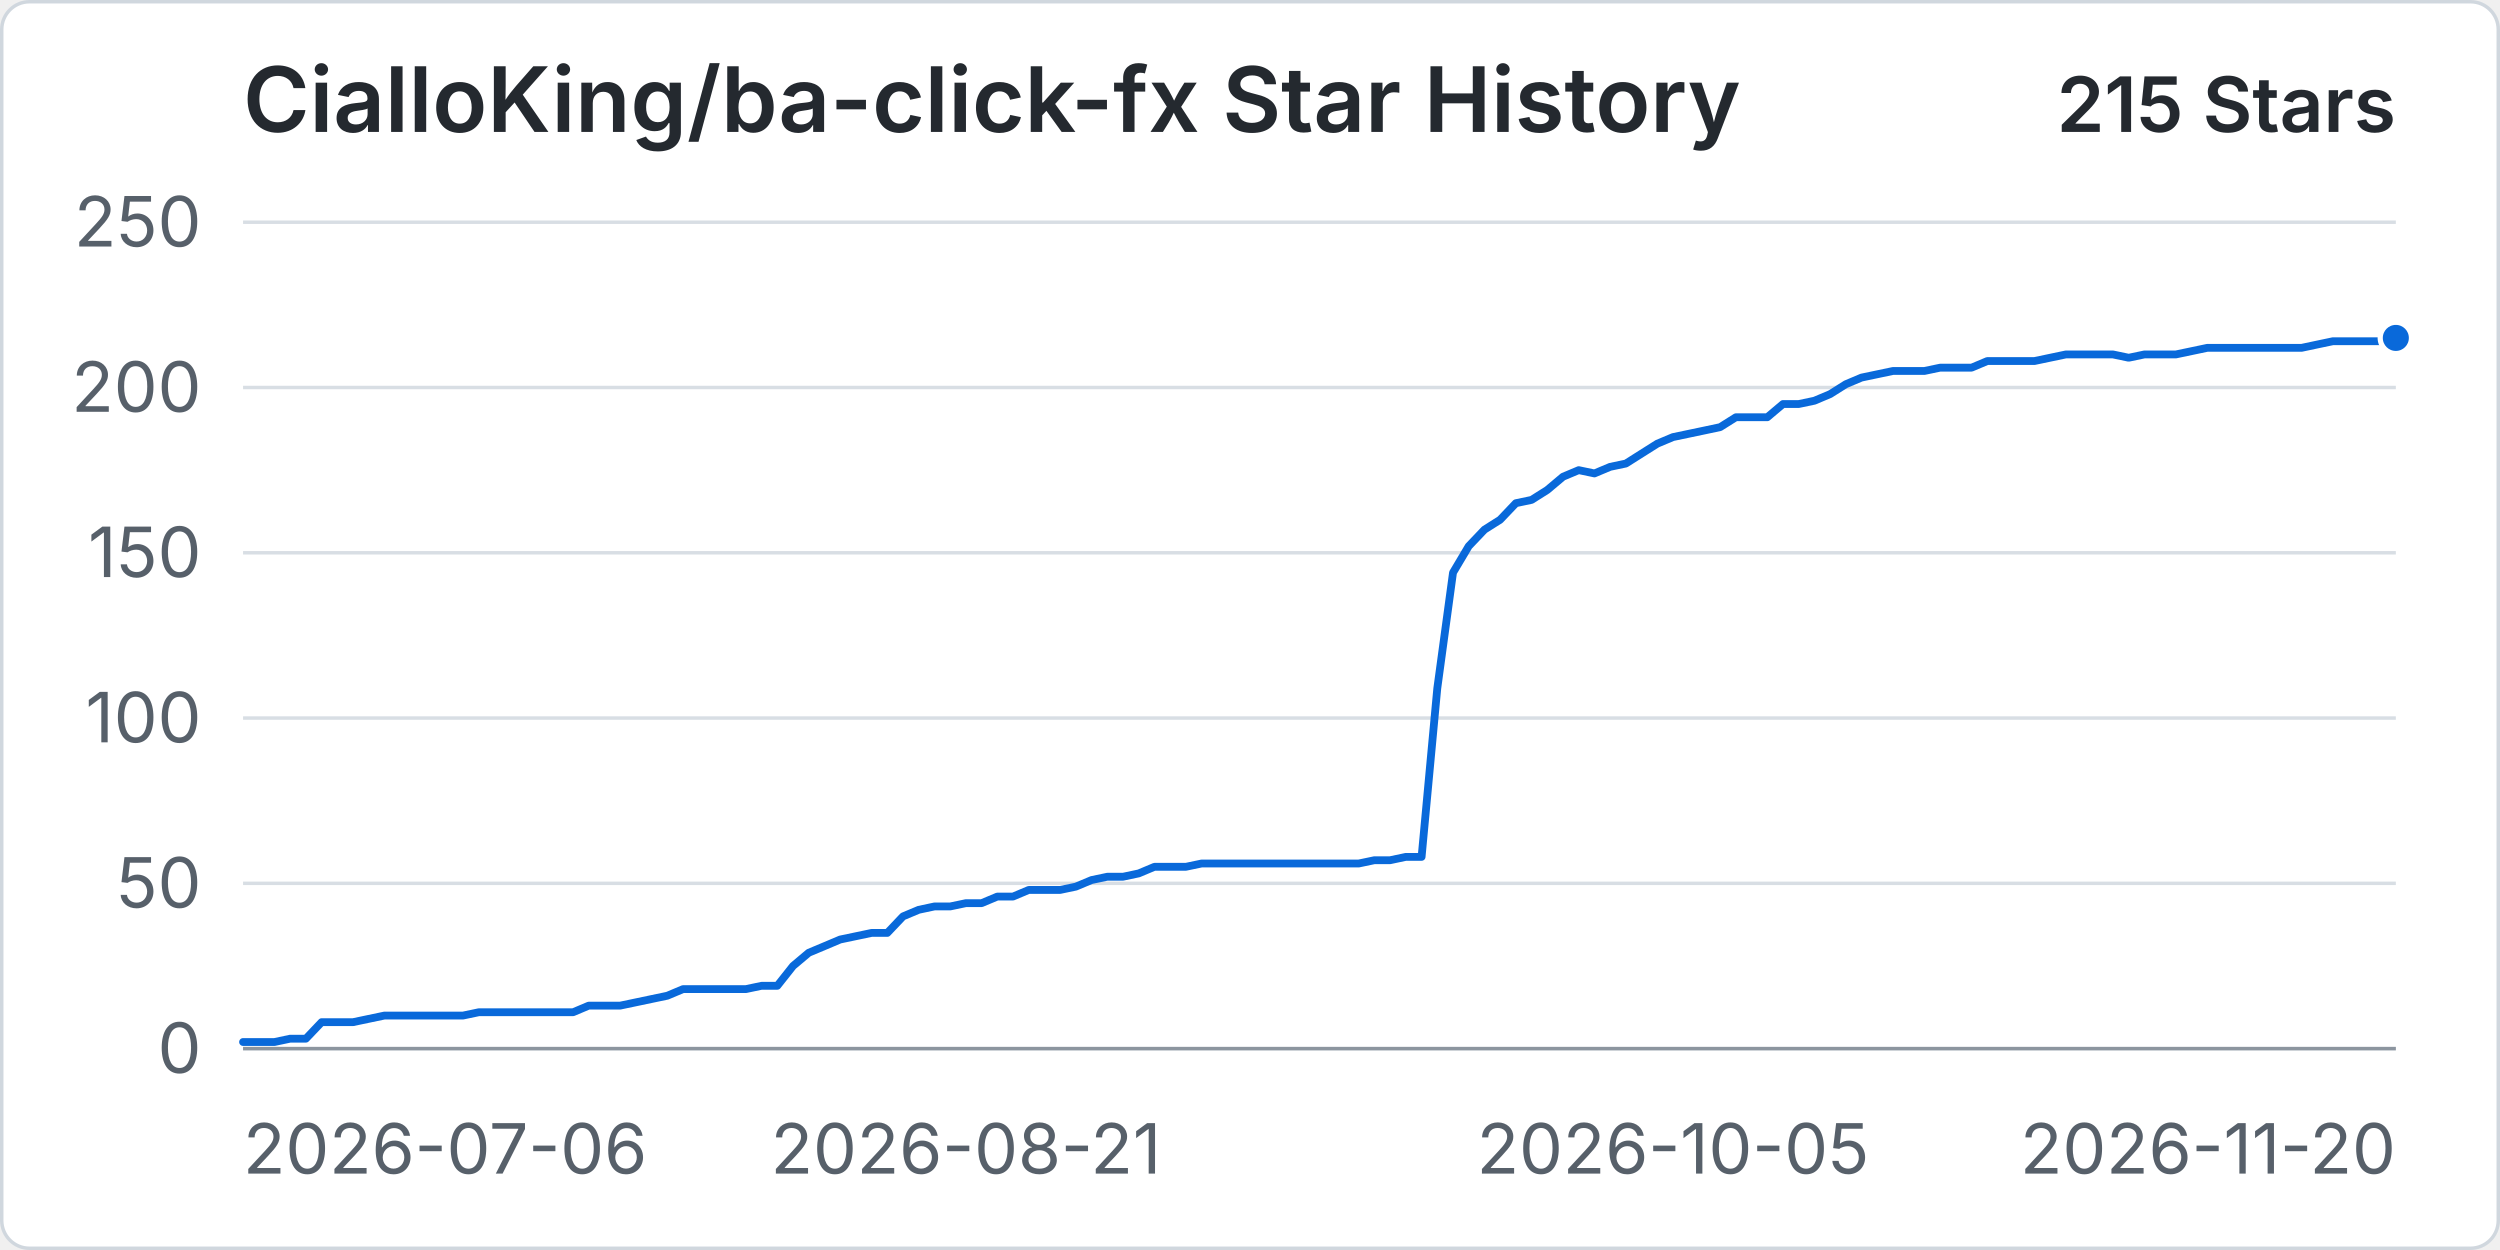
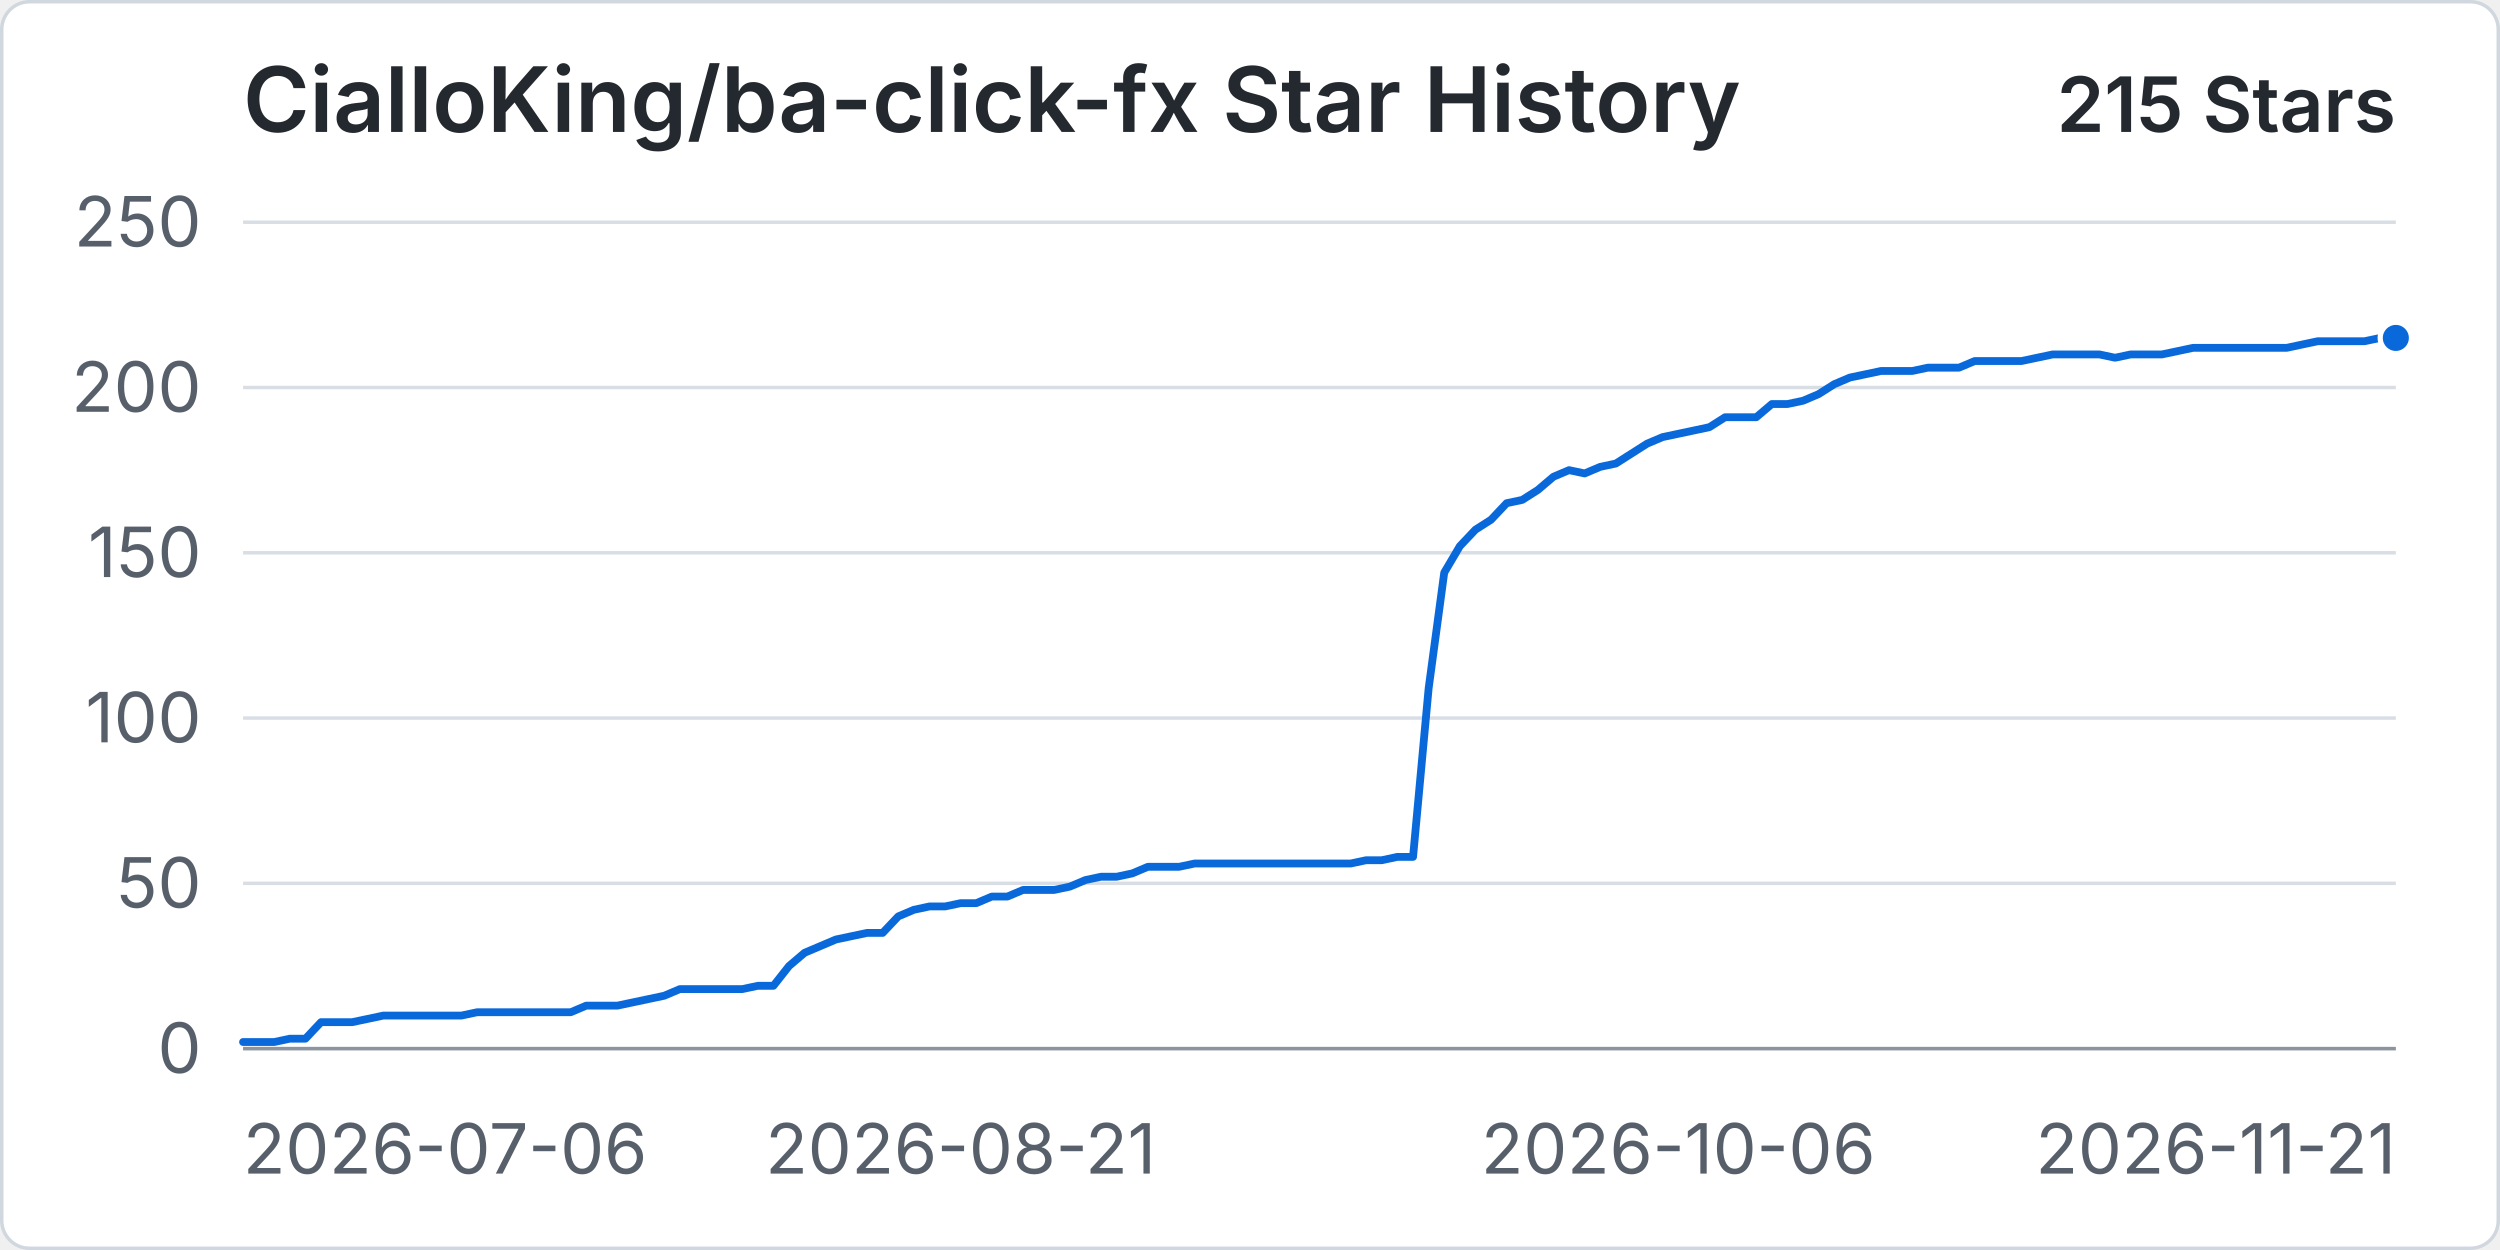
<svg xmlns="http://www.w3.org/2000/svg" width="960" height="480" viewBox="0 0 720 360" role="img" aria-labelledby="title desc">
  <rect x="0.5" y="0.5" width="719" height="359" rx="8" fill="#ffffff" stroke="#d0d7de" />
  <text x="70" y="38" fill="#24292f" font-family="-apple-system, BlinkMacSystemFont, 'Segoe UI', sans-serif" font-size="26" font-weight="600">CialloKing/ba-click-fx Star History</text>
  <text x="690" y="38" text-anchor="end" fill="#24292f" font-family="-apple-system, BlinkMacSystemFont, 'Segoe UI', sans-serif" font-size="22" font-weight="600">215 Stars</text>
  <line x1="70" y1="302" x2="690" y2="302" stroke="#d8dee4" stroke-width="1" />
  <text x="58" y="309" text-anchor="end" fill="#57606a" font-family="-apple-system, BlinkMacSystemFont, 'Segoe UI', sans-serif" font-size="20">0</text>
  <line x1="70" y1="254.4" x2="690" y2="254.4" stroke="#d8dee4" stroke-width="1" />
  <text x="58" y="261.4" text-anchor="end" fill="#57606a" font-family="-apple-system, BlinkMacSystemFont, 'Segoe UI', sans-serif" font-size="20">50</text>
  <line x1="70" y1="206.8" x2="690" y2="206.8" stroke="#d8dee4" stroke-width="1" />
  <text x="58" y="213.8" text-anchor="end" fill="#57606a" font-family="-apple-system, BlinkMacSystemFont, 'Segoe UI', sans-serif" font-size="20">100</text>
  <line x1="70" y1="159.2" x2="690" y2="159.2" stroke="#d8dee4" stroke-width="1" />
  <text x="58" y="166.2" text-anchor="end" fill="#57606a" font-family="-apple-system, BlinkMacSystemFont, 'Segoe UI', sans-serif" font-size="20">150</text>
  <line x1="70" y1="111.6" x2="690" y2="111.6" stroke="#d8dee4" stroke-width="1" />
  <text x="58" y="118.6" text-anchor="end" fill="#57606a" font-family="-apple-system, BlinkMacSystemFont, 'Segoe UI', sans-serif" font-size="20">200</text>
  <line x1="70" y1="64" x2="690" y2="64" stroke="#d8dee4" stroke-width="1" />
  <text x="58" y="71" text-anchor="end" fill="#57606a" font-family="-apple-system, BlinkMacSystemFont, 'Segoe UI', sans-serif" font-size="20">250</text>
  <line x1="70" y1="302" x2="690" y2="302" stroke="#8c959f" stroke-width="1" />
  <text x="70" y="338" text-anchor="start" fill="#57606a" font-family="-apple-system, BlinkMacSystemFont, 'Segoe UI', sans-serif" font-size="20">2026-07-06</text>
-   <text x="278.18" y="338" text-anchor="middle" fill="#57606a" font-family="-apple-system, BlinkMacSystemFont, 'Segoe UI', sans-serif" font-size="20">2026-08-21</text>
-   <text x="481.82" y="338" text-anchor="middle" fill="#57606a" font-family="-apple-system, BlinkMacSystemFont, 'Segoe UI', sans-serif" font-size="20">2026-10-05</text>
-   <text x="690" y="338" text-anchor="end" fill="#57606a" font-family="-apple-system, BlinkMacSystemFont, 'Segoe UI', sans-serif" font-size="20">2026-11-20</text>
-   <path data-series="stars" d="M 70 300.1 L 74.53 300.1 L 79.05 300.1 L 83.58 299.14 L 88.1 299.14 L 92.63 294.38 L 97.15 294.38 L 101.68 294.38 L 106.2 293.43 L 110.73 292.48 L 115.26 292.48 L 119.78 292.48 L 124.31 292.48 L 128.83 292.48 L 133.36 292.48 L 137.88 291.53 L 142.41 291.53 L 146.93 291.53 L 151.46 291.53 L 155.99 291.53 L 160.51 291.53 L 165.04 291.53 L 169.56 289.62 L 174.09 289.62 L 178.61 289.62 L 183.14 288.67 L 187.66 287.72 L 192.19 286.77 L 196.72 284.86 L 201.24 284.86 L 205.77 284.86 L 210.29 284.86 L 214.82 284.86 L 219.34 283.91 L 223.87 283.91 L 228.39 278.2 L 232.92 274.39 L 237.45 272.49 L 241.97 270.58 L 246.5 269.63 L 251.02 268.68 L 255.55 268.68 L 260.07 263.92 L 264.6 262.02 L 269.12 261.06 L 273.65 261.06 L 278.18 260.11 L 282.7 260.11 L 287.23 258.21 L 291.75 258.21 L 296.28 256.3 L 300.8 256.3 L 305.33 256.3 L 309.85 255.35 L 314.38 253.45 L 318.91 252.5 L 323.43 252.5 L 327.96 251.54 L 332.48 249.64 L 337.01 249.64 L 341.53 249.64 L 346.06 248.69 L 350.58 248.69 L 355.11 248.69 L 359.64 248.69 L 364.16 248.69 L 368.69 248.69 L 373.21 248.69 L 377.74 248.69 L 382.26 248.69 L 386.79 248.69 L 391.31 248.69 L 395.84 247.74 L 400.36 247.74 L 404.89 246.78 L 409.42 246.78 L 413.94 198.23 L 418.47 164.91 L 422.99 157.3 L 427.52 152.54 L 432.04 149.68 L 436.57 144.92 L 441.09 143.97 L 445.62 141.11 L 450.15 137.3 L 454.67 135.4 L 459.2 136.35 L 463.72 134.45 L 468.25 133.5 L 472.77 130.64 L 477.3 127.78 L 481.82 125.88 L 486.35 124.93 L 490.88 123.98 L 495.4 123.02 L 499.93 120.17 L 504.45 120.17 L 508.98 120.17 L 513.5 116.36 L 518.03 116.36 L 522.55 115.41 L 527.08 113.5 L 531.61 110.65 L 536.13 108.74 L 540.66 107.79 L 545.18 106.84 L 549.71 106.84 L 554.23 106.84 L 558.76 105.89 L 563.28 105.89 L 567.81 105.89 L 572.34 103.98 L 576.86 103.98 L 581.39 103.98 L 585.91 103.98 L 590.44 103.03 L 594.96 102.08 L 599.49 102.08 L 604.01 102.08 L 608.54 102.08 L 613.07 103.03 L 617.59 102.08 L 622.12 102.08 L 626.64 102.08 L 631.17 101.13 L 635.69 100.18 L 640.22 100.18 L 644.74 100.18 L 649.27 100.18 L 653.8 100.18 L 658.32 100.18 L 662.85 100.18 L 667.37 99.22 L 671.9 98.27 L 676.42 98.27 L 680.95 98.27 L 685.47 98.27 L 690 97.32" fill="none" stroke="#0969da" stroke-width="3" stroke-linecap="round" stroke-linejoin="round" vector-effect="non-scaling-stroke" />
+   <text x="276.67" y="338" text-anchor="middle" fill="#57606a" font-family="-apple-system, BlinkMacSystemFont, 'Segoe UI', sans-serif" font-size="20">2026-08-21</text>
+   <text x="483.33" y="338" text-anchor="middle" fill="#57606a" font-family="-apple-system, BlinkMacSystemFont, 'Segoe UI', sans-serif" font-size="20">2026-10-06</text>
+   <text x="690" y="338" text-anchor="end" fill="#57606a" font-family="-apple-system, BlinkMacSystemFont, 'Segoe UI', sans-serif" font-size="20">2026-11-21</text>
+   <path data-series="stars" d="M 70 300.1 L 74.49 300.1 L 78.99 300.1 L 83.48 299.14 L 87.97 299.14 L 92.46 294.38 L 96.96 294.38 L 101.45 294.38 L 105.94 293.43 L 110.43 292.48 L 114.93 292.48 L 119.42 292.48 L 123.91 292.48 L 128.41 292.48 L 132.9 292.48 L 137.39 291.53 L 141.88 291.53 L 146.38 291.53 L 150.87 291.53 L 155.36 291.53 L 159.86 291.53 L 164.35 291.53 L 168.84 289.62 L 173.33 289.62 L 177.83 289.62 L 182.32 288.67 L 186.81 287.72 L 191.3 286.77 L 195.8 284.86 L 200.29 284.86 L 204.78 284.86 L 209.28 284.86 L 213.77 284.86 L 218.26 283.91 L 222.75 283.91 L 227.25 278.2 L 231.74 274.39 L 236.23 272.49 L 240.72 270.58 L 245.22 269.63 L 249.71 268.68 L 254.2 268.68 L 258.7 263.92 L 263.19 262.02 L 267.68 261.06 L 272.17 261.06 L 276.67 260.11 L 281.16 260.11 L 285.65 258.21 L 290.14 258.21 L 294.64 256.3 L 299.13 256.3 L 303.62 256.3 L 308.12 255.35 L 312.61 253.45 L 317.1 252.5 L 321.59 252.5 L 326.09 251.54 L 330.58 249.64 L 335.07 249.64 L 339.57 249.64 L 344.06 248.69 L 348.55 248.69 L 353.04 248.69 L 357.54 248.69 L 362.03 248.69 L 366.52 248.69 L 371.01 248.69 L 375.51 248.69 L 380 248.69 L 384.49 248.69 L 388.99 248.69 L 393.48 247.74 L 397.97 247.74 L 402.46 246.78 L 406.96 246.78 L 411.45 198.23 L 415.94 164.91 L 420.43 157.3 L 424.93 152.54 L 429.42 149.68 L 433.91 144.92 L 438.41 143.97 L 442.9 141.11 L 447.39 137.3 L 451.88 135.4 L 456.38 136.35 L 460.87 134.45 L 465.36 133.5 L 469.86 130.64 L 474.35 127.78 L 478.84 125.88 L 483.33 124.93 L 487.83 123.98 L 492.32 123.02 L 496.81 120.17 L 501.3 120.17 L 505.8 120.17 L 510.29 116.36 L 514.78 116.36 L 519.28 115.41 L 523.77 113.5 L 528.26 110.65 L 532.75 108.74 L 537.25 107.79 L 541.74 106.84 L 546.23 106.84 L 550.72 106.84 L 555.22 105.89 L 559.71 105.89 L 564.2 105.89 L 568.7 103.98 L 573.19 103.98 L 577.68 103.98 L 582.17 103.98 L 586.67 103.03 L 591.16 102.08 L 595.65 102.08 L 600.14 102.08 L 604.64 102.08 L 609.13 103.03 L 613.62 102.08 L 618.12 102.08 L 622.61 102.08 L 627.1 101.13 L 631.59 100.18 L 636.09 100.18 L 640.58 100.18 L 645.07 100.18 L 649.57 100.18 L 654.06 100.18 L 658.55 100.18 L 663.04 99.22 L 667.54 98.27 L 672.03 98.27 L 676.52 98.27 L 681.01 98.27 L 685.51 97.32 L 690 97.32" fill="none" stroke="#0969da" stroke-width="3" stroke-linecap="round" stroke-linejoin="round" vector-effect="non-scaling-stroke" />
  <circle data-series="stars" cx="690" cy="97.32" r="4.5" fill="#0969da" stroke="#ffffff" stroke-width="2" vector-effect="non-scaling-stroke" />
</svg>
